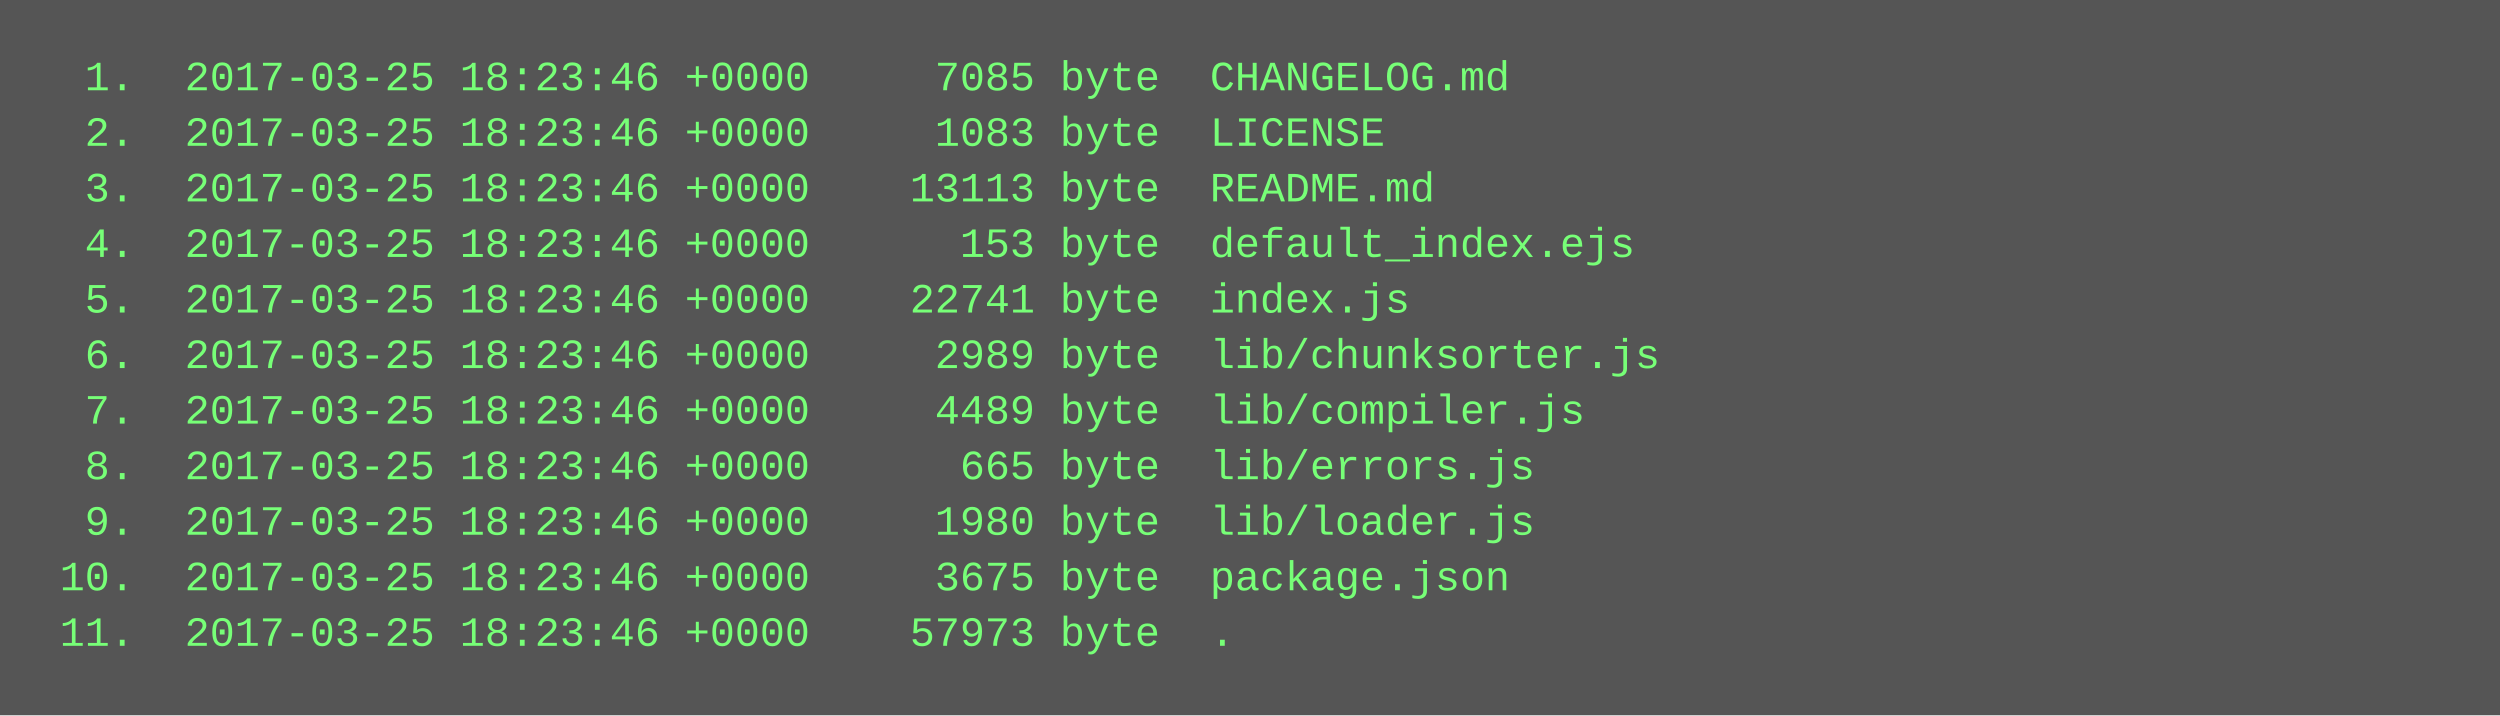
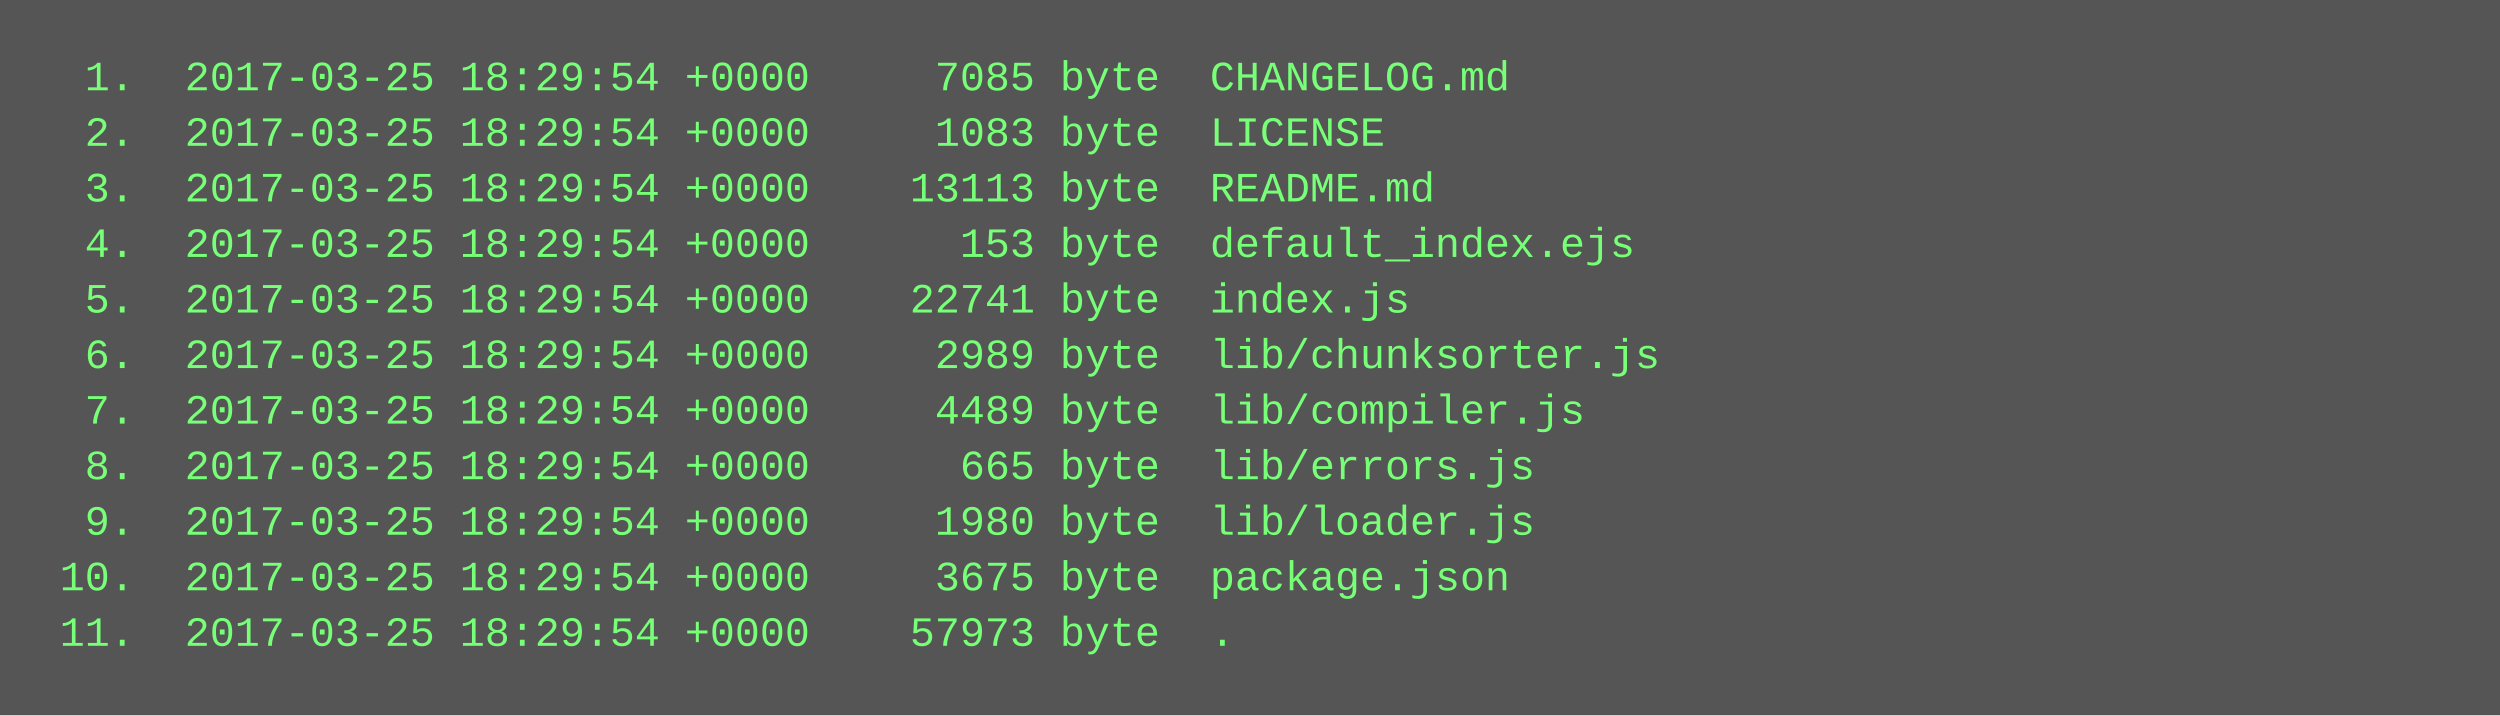
<svg xmlns="http://www.w3.org/2000/svg" height="206" width="720">
  <rect height="206" fill="#555" width="720" />
  <text fill="#7f7" font-family="Courier New" font-size="12" xml:space="preserve">
-     <tspan x="10" y="26">  1.  2017-03-25 18:23:46 +0000     7085 byte  CHANGELOG.md</tspan>
-     <tspan x="10" y="42">  2.  2017-03-25 18:23:46 +0000     1083 byte  LICENSE</tspan>
-     <tspan x="10" y="58">  3.  2017-03-25 18:23:46 +0000    13113 byte  README.md</tspan>
-     <tspan x="10" y="74">  4.  2017-03-25 18:23:46 +0000      153 byte  default_index.ejs</tspan>
-     <tspan x="10" y="90">  5.  2017-03-25 18:23:46 +0000    22741 byte  index.js</tspan>
-     <tspan x="10" y="106">  6.  2017-03-25 18:23:46 +0000     2989 byte  lib/chunksorter.js</tspan>
-     <tspan x="10" y="122">  7.  2017-03-25 18:23:46 +0000     4489 byte  lib/compiler.js</tspan>
-     <tspan x="10" y="138">  8.  2017-03-25 18:23:46 +0000      665 byte  lib/errors.js</tspan>
-     <tspan x="10" y="154">  9.  2017-03-25 18:23:46 +0000     1980 byte  lib/loader.js</tspan>
-     <tspan x="10" y="170"> 10.  2017-03-25 18:23:46 +0000     3675 byte  package.json</tspan>
-     <tspan x="10" y="186"> 11.  2017-03-25 18:23:46 +0000    57973 byte  .</tspan>
+     <tspan x="10" y="26">  1.  2017-03-25 18:29:54 +0000     7085 byte  CHANGELOG.md</tspan>
+     <tspan x="10" y="42">  2.  2017-03-25 18:29:54 +0000     1083 byte  LICENSE</tspan>
+     <tspan x="10" y="58">  3.  2017-03-25 18:29:54 +0000    13113 byte  README.md</tspan>
+     <tspan x="10" y="74">  4.  2017-03-25 18:29:54 +0000      153 byte  default_index.ejs</tspan>
+     <tspan x="10" y="90">  5.  2017-03-25 18:29:54 +0000    22741 byte  index.js</tspan>
+     <tspan x="10" y="106">  6.  2017-03-25 18:29:54 +0000     2989 byte  lib/chunksorter.js</tspan>
+     <tspan x="10" y="122">  7.  2017-03-25 18:29:54 +0000     4489 byte  lib/compiler.js</tspan>
+     <tspan x="10" y="138">  8.  2017-03-25 18:29:54 +0000      665 byte  lib/errors.js</tspan>
+     <tspan x="10" y="154">  9.  2017-03-25 18:29:54 +0000     1980 byte  lib/loader.js</tspan>
+     <tspan x="10" y="170"> 10.  2017-03-25 18:29:54 +0000     3675 byte  package.json</tspan>
+     <tspan x="10" y="186"> 11.  2017-03-25 18:29:54 +0000    57973 byte  .</tspan>
  </text>
</svg>
